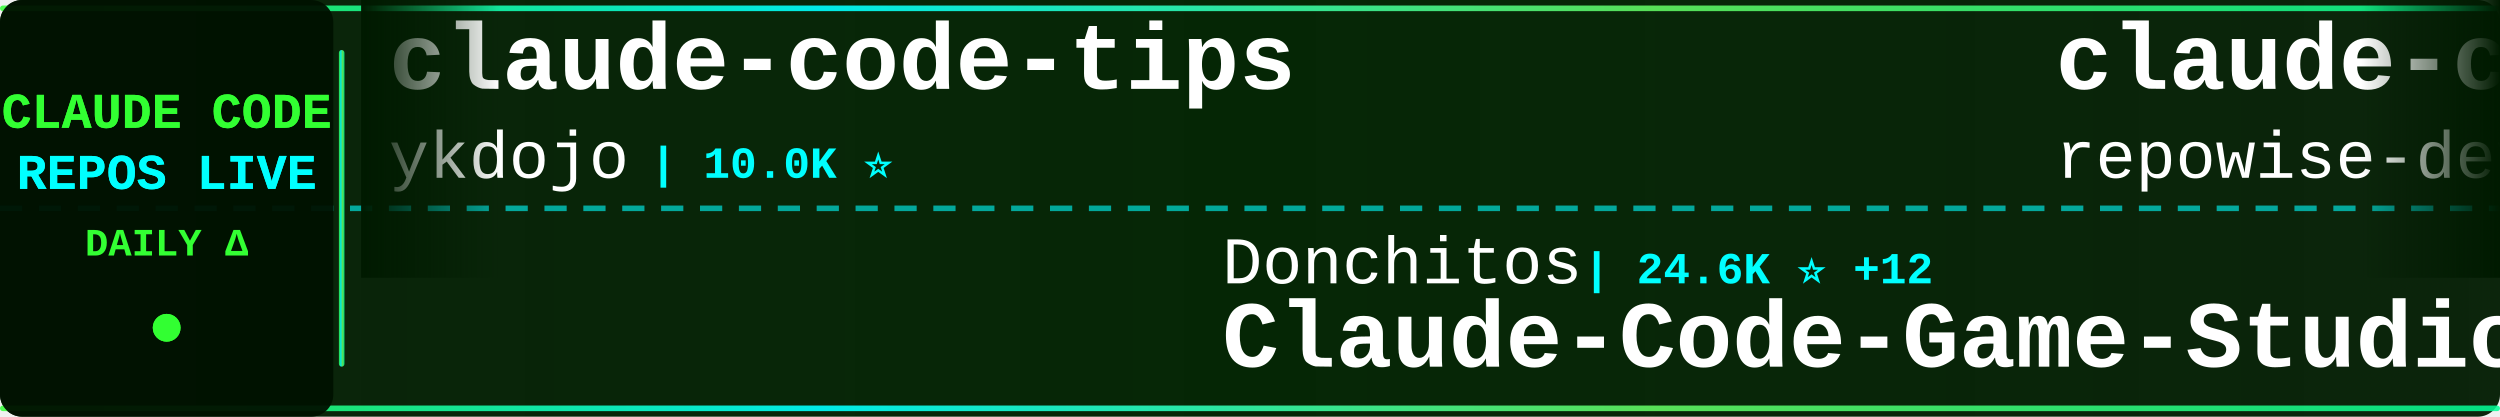
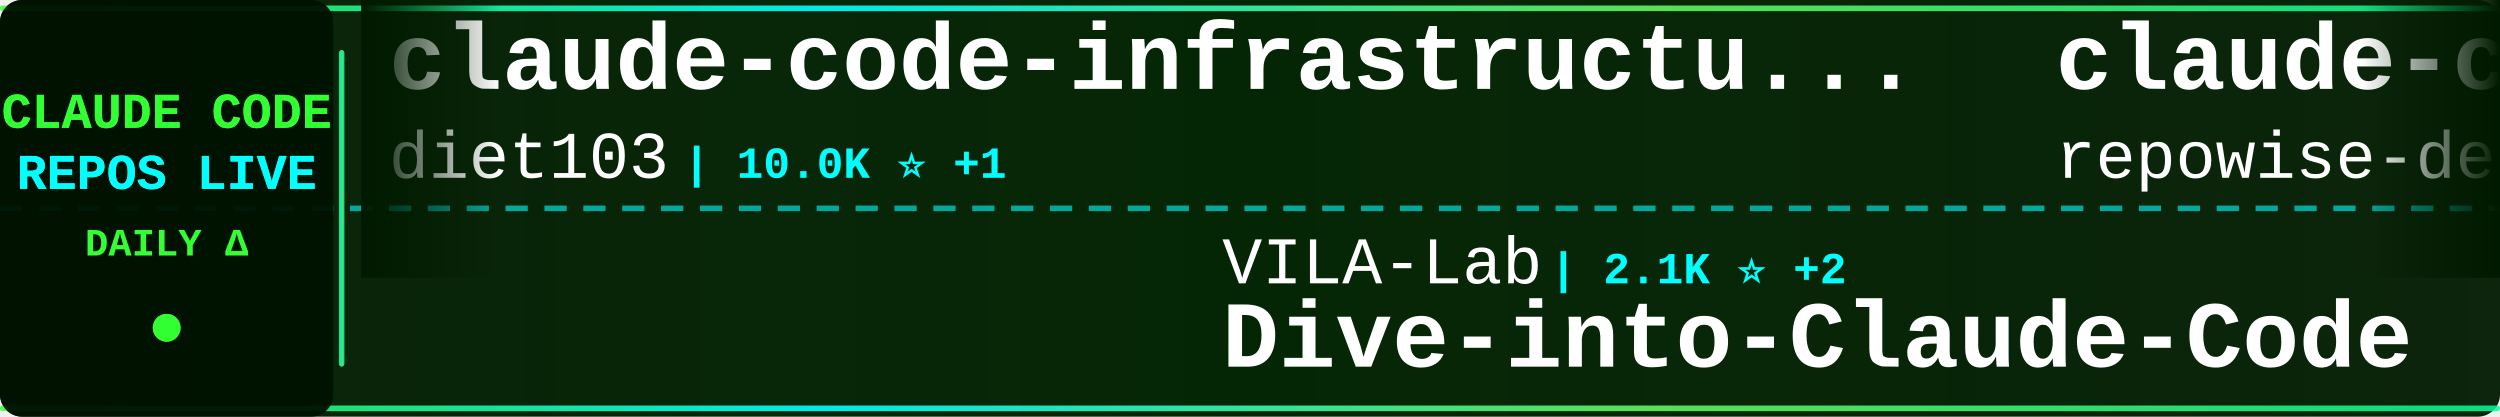
<svg xmlns="http://www.w3.org/2000/svg" width="900" height="150">
  <defs>
    <linearGradient id="tickerBg" x1="0%" y1="0%" x2="100%" y2="0%">
      <stop offset="0%" style="stop-color:#001a00;stop-opacity:0.95" />
      <stop offset="50%" style="stop-color:#002200;stop-opacity:0.98" />
      <stop offset="100%" style="stop-color:#001a00;stop-opacity:0.95" />
    </linearGradient>
    <linearGradient id="borderGrad" x1="0%" y1="0%" x2="100%" y2="0%">
      <stop offset="0%" style="stop-color:#33ff33;stop-opacity:0.85">
        <animate attributeName="stop-opacity" values="0.85;1;0.85" dur="2s" repeatCount="indefinite" />
      </stop>
      <stop offset="33%" style="stop-color:#00ffff;stop-opacity:0.9">
        <animate attributeName="stop-opacity" values="0.9;1;0.9" dur="2.2s" repeatCount="indefinite" />
      </stop>
      <stop offset="66%" style="stop-color:#66ff66;stop-opacity:0.85">
        <animate attributeName="stop-opacity" values="0.85;1;0.85" dur="1.8s" repeatCount="indefinite" />
      </stop>
      <stop offset="100%" style="stop-color:#00ff99;stop-opacity:0.85">
        <animate attributeName="stop-opacity" values="0.85;1;0.85" dur="2s" repeatCount="indefinite" />
      </stop>
    </linearGradient>
    <filter id="textGlow">
      <feGaussianBlur stdDeviation="0.1" result="coloredBlur" />
      <feMerge>
        <feMergeNode in="coloredBlur" />
        <feMergeNode in="SourceGraphic" />
      </feMerge>
    </filter>
    <filter id="metricGlow">
      <feGaussianBlur stdDeviation="0.2" result="coloredBlur" />
      <feMerge>
        <feMergeNode in="coloredBlur" />
        <feMergeNode in="SourceGraphic" />
      </feMerge>
    </filter>
    <linearGradient id="leftFade" x1="0%" y1="0%" x2="100%" y2="0%">
      <stop offset="0%" style="stop-color:#001a00;stop-opacity:1" />
      <stop offset="100%" style="stop-color:#001a00;stop-opacity:0" />
    </linearGradient>
    <linearGradient id="rightFade" x1="0%" y1="0%" x2="100%" y2="0%">
      <stop offset="0%" style="stop-color:#001a00;stop-opacity:0" />
      <stop offset="100%" style="stop-color:#001a00;stop-opacity:1" />
    </linearGradient>
  </defs>
  <rect width="900" height="150" fill="url(#tickerBg)" rx="8" />
  <rect x="0" y="2" width="900" height="2" fill="url(#borderGrad)" rx="1" />
  <rect x="0" y="146" width="900" height="2" fill="url(#borderGrad)" rx="1" />
  <line x1="0" y1="75" x2="900" y2="75" stroke="#00ffff" stroke-width="2" stroke-dasharray="8 6" opacity="0.6" />
  <rect x="0" y="0" width="120" height="150" fill="#001100" opacity="0.95" rx="8" />
  <text x="60" y="46" font-family="'Courier New', monospace" font-size="18" font-weight="bold" fill="#33ff33" text-anchor="middle" filter="url(#textGlow)">
    CLAUDE CODE
  </text>
  <text x="60" y="68" font-family="'Courier New', monospace" font-size="18" font-weight="bold" fill="#00ffff" text-anchor="middle" filter="url(#textGlow)">
    REPOS LIVE
  </text>
  <text x="60" y="92" font-family="'Courier New', monospace" font-size="14" font-weight="bold" fill="#33ff33" text-anchor="middle">
    DAILY Δ
  </text>
  <circle cx="60" cy="118" r="5" fill="#33ff33" filter="url(#metricGlow)">
    <animate attributeName="r" values="4;6;4" dur="1.5s" repeatCount="indefinite" />
    <animate attributeName="opacity" values="0.6;1;0.6" dur="1.5s" repeatCount="indefinite" />
  </circle>
  <rect x="122" y="18" width="2" height="114" fill="url(#borderGrad)" rx="1" />
  <clipPath id="tickerClip">
    <rect x="130" y="0" width="770" height="150" />
  </clipPath>
  <g clip-path="url(#tickerClip)">
    <g id="tickerItems">
      <animateTransform attributeName="transform" attributeType="XML" type="translate" from="0 0" to="-3000 0" dur="54s" repeatCount="indefinite" />
      <g transform="translate(0, 0)">
-         <text x="140" y="32" font-family="'Courier New', monospace" font-size="34" font-weight="bold" fill="#ffffff">claude-code-tips</text>
-         <text x="140" y="64" font-family="'Courier New', monospace" font-size="24" font-weight="normal" fill="#ffffff" opacity="1.0">ykdojo</text>
-         <text x="234" y="64" font-family="'Courier New', monospace" font-size="16" font-weight="bold" fill="#00ffff"> | 10.0K ⭐</text>
+         <text x="140" y="32" font-family="'Courier New', monospace" font-size="34" font-weight="bold" fill="#ffffff">claude-code-infrastructu...</text>
+         <text x="140" y="64" font-family="'Courier New', monospace" font-size="24" font-weight="normal" fill="#ffffff" opacity="1.0">diet103</text>
+         <text x="246" y="64" font-family="'Courier New', monospace" font-size="16" font-weight="bold" fill="#00ffff"> | 10.0K ⭐ +1</text>
      </g>
      <g transform="translate(300, 0)">
-         <text x="140" y="102" font-family="'Courier New', monospace" font-size="24" font-weight="normal" fill="#ffffff" opacity="1.0">Donchitos</text>
-         <text x="270" y="102" font-family="'Courier New', monospace" font-size="16" font-weight="bold" fill="#00ffff"> | 24.6K ⭐ +12</text>
-         <text x="140" y="132" font-family="'Courier New', monospace" font-size="34" font-weight="bold" fill="#ffffff">Claude-Code-Game-Studios</text>
+         <text x="140" y="102" font-family="'Courier New', monospace" font-size="24" font-weight="normal" fill="#ffffff" opacity="1.0">VILA-Lab</text>
+         <text x="258" y="102" font-family="'Courier New', monospace" font-size="16" font-weight="bold" fill="#00ffff"> | 2.1K ⭐ +2</text>
+         <text x="140" y="132" font-family="'Courier New', monospace" font-size="34" font-weight="bold" fill="#ffffff">Dive-into-Claude-Code</text>
      </g>
      <g transform="translate(600, 0)">
        <text x="140" y="32" font-family="'Courier New', monospace" font-size="34" font-weight="bold" fill="#ffffff">claude-code-prompts</text>
        <text x="140" y="64" font-family="'Courier New', monospace" font-size="24" font-weight="normal" fill="#ffffff" opacity="1.0">repowise-dev</text>
-         <text x="306" y="64" font-family="'Courier New', monospace" font-size="16" font-weight="bold" fill="#00ffff"> | 1.2K ⭐ +1</text>
+         <text x="306" y="64" font-family="'Courier New', monospace" font-size="16" font-weight="bold" fill="#00ffff"> | 1.2K ⭐</text>
      </g>
      <g transform="translate(900, 0)">
-         <text x="140" y="102" font-family="'Courier New', monospace" font-size="24" font-weight="normal" fill="#ffffff" opacity="1.0">777genius</text>
-         <text x="270" y="102" font-family="'Courier New', monospace" font-size="16" font-weight="bold" fill="#00ffff"> | 927 ⭐</text>
-         <text x="140" y="132" font-family="'Courier New', monospace" font-size="34" font-weight="bold" fill="#ffffff">claude-code-source-code</text>
+         <text x="140" y="102" font-family="'Courier New', monospace" font-size="24" font-weight="normal" fill="#ffffff" opacity="1.0">SeemSeam</text>
+         <text x="258" y="102" font-family="'Courier New', monospace" font-size="16" font-weight="bold" fill="#00ffff"> | 3.5K ⭐ +4</text>
+         <text x="140" y="132" font-family="'Courier New', monospace" font-size="34" font-weight="bold" fill="#ffffff">claude_codex_bridge</text>
      </g>
      <g transform="translate(1200, 0)">
-         <text x="140" y="32" font-family="'Courier New', monospace" font-size="34" font-weight="bold" fill="#ffffff">sc-claude-code-files</text>
-         <text x="140" y="64" font-family="'Courier New', monospace" font-size="24" font-weight="normal" fill="#ffffff" opacity="1.0">https-deeplearning-ai</text>
-         <text x="414" y="64" font-family="'Courier New', monospace" font-size="16" font-weight="bold" fill="#00ffff"> | 545 ⭐ +1</text>
+         <text x="140" y="32" font-family="'Courier New', monospace" font-size="34" font-weight="bold" fill="#ffffff">ECC</text>
+         <text x="140" y="64" font-family="'Courier New', monospace" font-size="24" font-weight="normal" fill="#ffffff" opacity="1.0">affaan-m</text>
+         <text x="258" y="64" font-family="'Courier New', monospace" font-size="16" font-weight="bold" fill="#00ffff"> | 243.9K ⭐ +126</text>
      </g>
      <g transform="translate(1500, 0)">
-         <text x="140" y="102" font-family="'Courier New', monospace" font-size="24" font-weight="normal" fill="#ffffff" opacity="1.0">shanraisshan</text>
-         <text x="306" y="102" font-family="'Courier New', monospace" font-size="16" font-weight="bold" fill="#00ffff"> | 65.3K ⭐ +22</text>
-         <text x="140" y="132" font-family="'Courier New', monospace" font-size="34" font-weight="bold" fill="#ffffff">claude-code-best-practic...</text>
+         <text x="140" y="102" font-family="'Courier New', monospace" font-size="24" font-weight="normal" fill="#ffffff" opacity="1.0">Alishahryar1</text>
+         <text x="306" y="102" font-family="'Courier New', monospace" font-size="16" font-weight="bold" fill="#00ffff"> | 51.1K ⭐ +212</text>
+         <text x="140" y="132" font-family="'Courier New', monospace" font-size="34" font-weight="bold" fill="#ffffff">free-claude-code</text>
      </g>
      <g transform="translate(1800, 0)">
-         <text x="140" y="32" font-family="'Courier New', monospace" font-size="34" font-weight="bold" fill="#ffffff">claude-code-cli</text>
-         <text x="140" y="64" font-family="'Courier New', monospace" font-size="24" font-weight="normal" fill="#ffffff" opacity="1.0">huangserva</text>
-         <text x="282" y="64" font-family="'Courier New', monospace" font-size="16" font-weight="bold" fill="#00ffff"> | 626 ⭐</text>
+         <text x="140" y="32" font-family="'Courier New', monospace" font-size="34" font-weight="bold" fill="#ffffff">claude-code-source-code</text>
+         <text x="140" y="64" font-family="'Courier New', monospace" font-size="24" font-weight="normal" fill="#ffffff" opacity="1.0">777genius</text>
+         <text x="270" y="64" font-family="'Courier New', monospace" font-size="16" font-weight="bold" fill="#00ffff"> | 927 ⭐</text>
      </g>
      <g transform="translate(2100, 0)">
-         <text x="140" y="102" font-family="'Courier New', monospace" font-size="24" font-weight="normal" fill="#ffffff" opacity="1.0">ccplugins</text>
-         <text x="270" y="102" font-family="'Courier New', monospace" font-size="16" font-weight="bold" fill="#00ffff"> | 924 ⭐ +1</text>
-         <text x="140" y="132" font-family="'Courier New', monospace" font-size="34" font-weight="bold" fill="#ffffff">awesome-claude-code-plug...</text>
+         <text x="140" y="102" font-family="'Courier New', monospace" font-size="24" font-weight="normal" fill="#ffffff" opacity="1.0">Donchitos</text>
+         <text x="270" y="102" font-family="'Courier New', monospace" font-size="16" font-weight="bold" fill="#00ffff"> | 24.6K ⭐ +24</text>
+         <text x="140" y="132" font-family="'Courier New', monospace" font-size="34" font-weight="bold" fill="#ffffff">Claude-Code-Game-Studios</text>
      </g>
      <g transform="translate(2400, 0)">
-         <text x="140" y="32" font-family="'Courier New', monospace" font-size="34" font-weight="bold" fill="#ffffff">claude-code-skills</text>
-         <text x="140" y="64" font-family="'Courier New', monospace" font-size="24" font-weight="normal" fill="#ffffff" opacity="1.0">daymade</text>
-         <text x="246" y="64" font-family="'Courier New', monospace" font-size="16" font-weight="bold" fill="#00ffff"> | 1.4K ⭐ +1</text>
+         <text x="140" y="32" font-family="'Courier New', monospace" font-size="34" font-weight="bold" fill="#ffffff">awesome-claude-code-suba...</text>
+         <text x="140" y="64" font-family="'Courier New', monospace" font-size="24" font-weight="normal" fill="#ffffff" opacity="1.0">VoltAgent</text>
+         <text x="270" y="64" font-family="'Courier New', monospace" font-size="16" font-weight="bold" fill="#00ffff"> | 24.7K ⭐ +21</text>
      </g>
      <g transform="translate(2700, 0)">
-         <text x="140" y="102" font-family="'Courier New', monospace" font-size="24" font-weight="normal" fill="#ffffff" opacity="1.0">nicedreamzapp</text>
-         <text x="318" y="102" font-family="'Courier New', monospace" font-size="16" font-weight="bold" fill="#00ffff"> | 3.2K ⭐</text>
-         <text x="140" y="132" font-family="'Courier New', monospace" font-size="34" font-weight="bold" fill="#ffffff">claude-code-local</text>
+         <text x="140" y="102" font-family="'Courier New', monospace" font-size="24" font-weight="normal" fill="#ffffff" opacity="1.0">huangserva</text>
+         <text x="282" y="102" font-family="'Courier New', monospace" font-size="16" font-weight="bold" fill="#00ffff"> | 626 ⭐</text>
+         <text x="140" y="132" font-family="'Courier New', monospace" font-size="34" font-weight="bold" fill="#ffffff">claude-code-cli</text>
      </g>
      <g transform="translate(3000, 0)">
-         <text x="140" y="32" font-family="'Courier New', monospace" font-size="34" font-weight="bold" fill="#ffffff">claude-code-tips</text>
-         <text x="140" y="64" font-family="'Courier New', monospace" font-size="24" font-weight="normal" fill="#ffffff" opacity="1.0">ykdojo</text>
-         <text x="234" y="64" font-family="'Courier New', monospace" font-size="16" font-weight="bold" fill="#00ffff"> | 10.0K ⭐</text>
+         <text x="140" y="32" font-family="'Courier New', monospace" font-size="34" font-weight="bold" fill="#ffffff">claude-code-infrastructu...</text>
+         <text x="140" y="64" font-family="'Courier New', monospace" font-size="24" font-weight="normal" fill="#ffffff" opacity="1.0">diet103</text>
+         <text x="246" y="64" font-family="'Courier New', monospace" font-size="16" font-weight="bold" fill="#00ffff"> | 10.0K ⭐ +1</text>
      </g>
      <g transform="translate(3300, 0)">
-         <text x="140" y="102" font-family="'Courier New', monospace" font-size="24" font-weight="normal" fill="#ffffff" opacity="1.0">Donchitos</text>
-         <text x="270" y="102" font-family="'Courier New', monospace" font-size="16" font-weight="bold" fill="#00ffff"> | 24.6K ⭐ +12</text>
-         <text x="140" y="132" font-family="'Courier New', monospace" font-size="34" font-weight="bold" fill="#ffffff">Claude-Code-Game-Studios</text>
+         <text x="140" y="102" font-family="'Courier New', monospace" font-size="24" font-weight="normal" fill="#ffffff" opacity="1.0">VILA-Lab</text>
+         <text x="258" y="102" font-family="'Courier New', monospace" font-size="16" font-weight="bold" fill="#00ffff"> | 2.1K ⭐ +2</text>
+         <text x="140" y="132" font-family="'Courier New', monospace" font-size="34" font-weight="bold" fill="#ffffff">Dive-into-Claude-Code</text>
      </g>
      <g transform="translate(3600, 0)">
        <text x="140" y="32" font-family="'Courier New', monospace" font-size="34" font-weight="bold" fill="#ffffff">claude-code-prompts</text>
        <text x="140" y="64" font-family="'Courier New', monospace" font-size="24" font-weight="normal" fill="#ffffff" opacity="1.0">repowise-dev</text>
-         <text x="306" y="64" font-family="'Courier New', monospace" font-size="16" font-weight="bold" fill="#00ffff"> | 1.2K ⭐ +1</text>
+         <text x="306" y="64" font-family="'Courier New', monospace" font-size="16" font-weight="bold" fill="#00ffff"> | 1.2K ⭐</text>
      </g>
      <g transform="translate(3900, 0)">
-         <text x="140" y="102" font-family="'Courier New', monospace" font-size="24" font-weight="normal" fill="#ffffff" opacity="1.0">777genius</text>
-         <text x="270" y="102" font-family="'Courier New', monospace" font-size="16" font-weight="bold" fill="#00ffff"> | 927 ⭐</text>
-         <text x="140" y="132" font-family="'Courier New', monospace" font-size="34" font-weight="bold" fill="#ffffff">claude-code-source-code</text>
+         <text x="140" y="102" font-family="'Courier New', monospace" font-size="24" font-weight="normal" fill="#ffffff" opacity="1.0">SeemSeam</text>
+         <text x="258" y="102" font-family="'Courier New', monospace" font-size="16" font-weight="bold" fill="#00ffff"> | 3.5K ⭐ +4</text>
+         <text x="140" y="132" font-family="'Courier New', monospace" font-size="34" font-weight="bold" fill="#ffffff">claude_codex_bridge</text>
      </g>
    </g>
  </g>
  <rect x="130" y="0" width="50" height="100" fill="url(#leftFade)" />
  <rect x="850" y="0" width="50" height="100" fill="url(#rightFade)" />
</svg>
